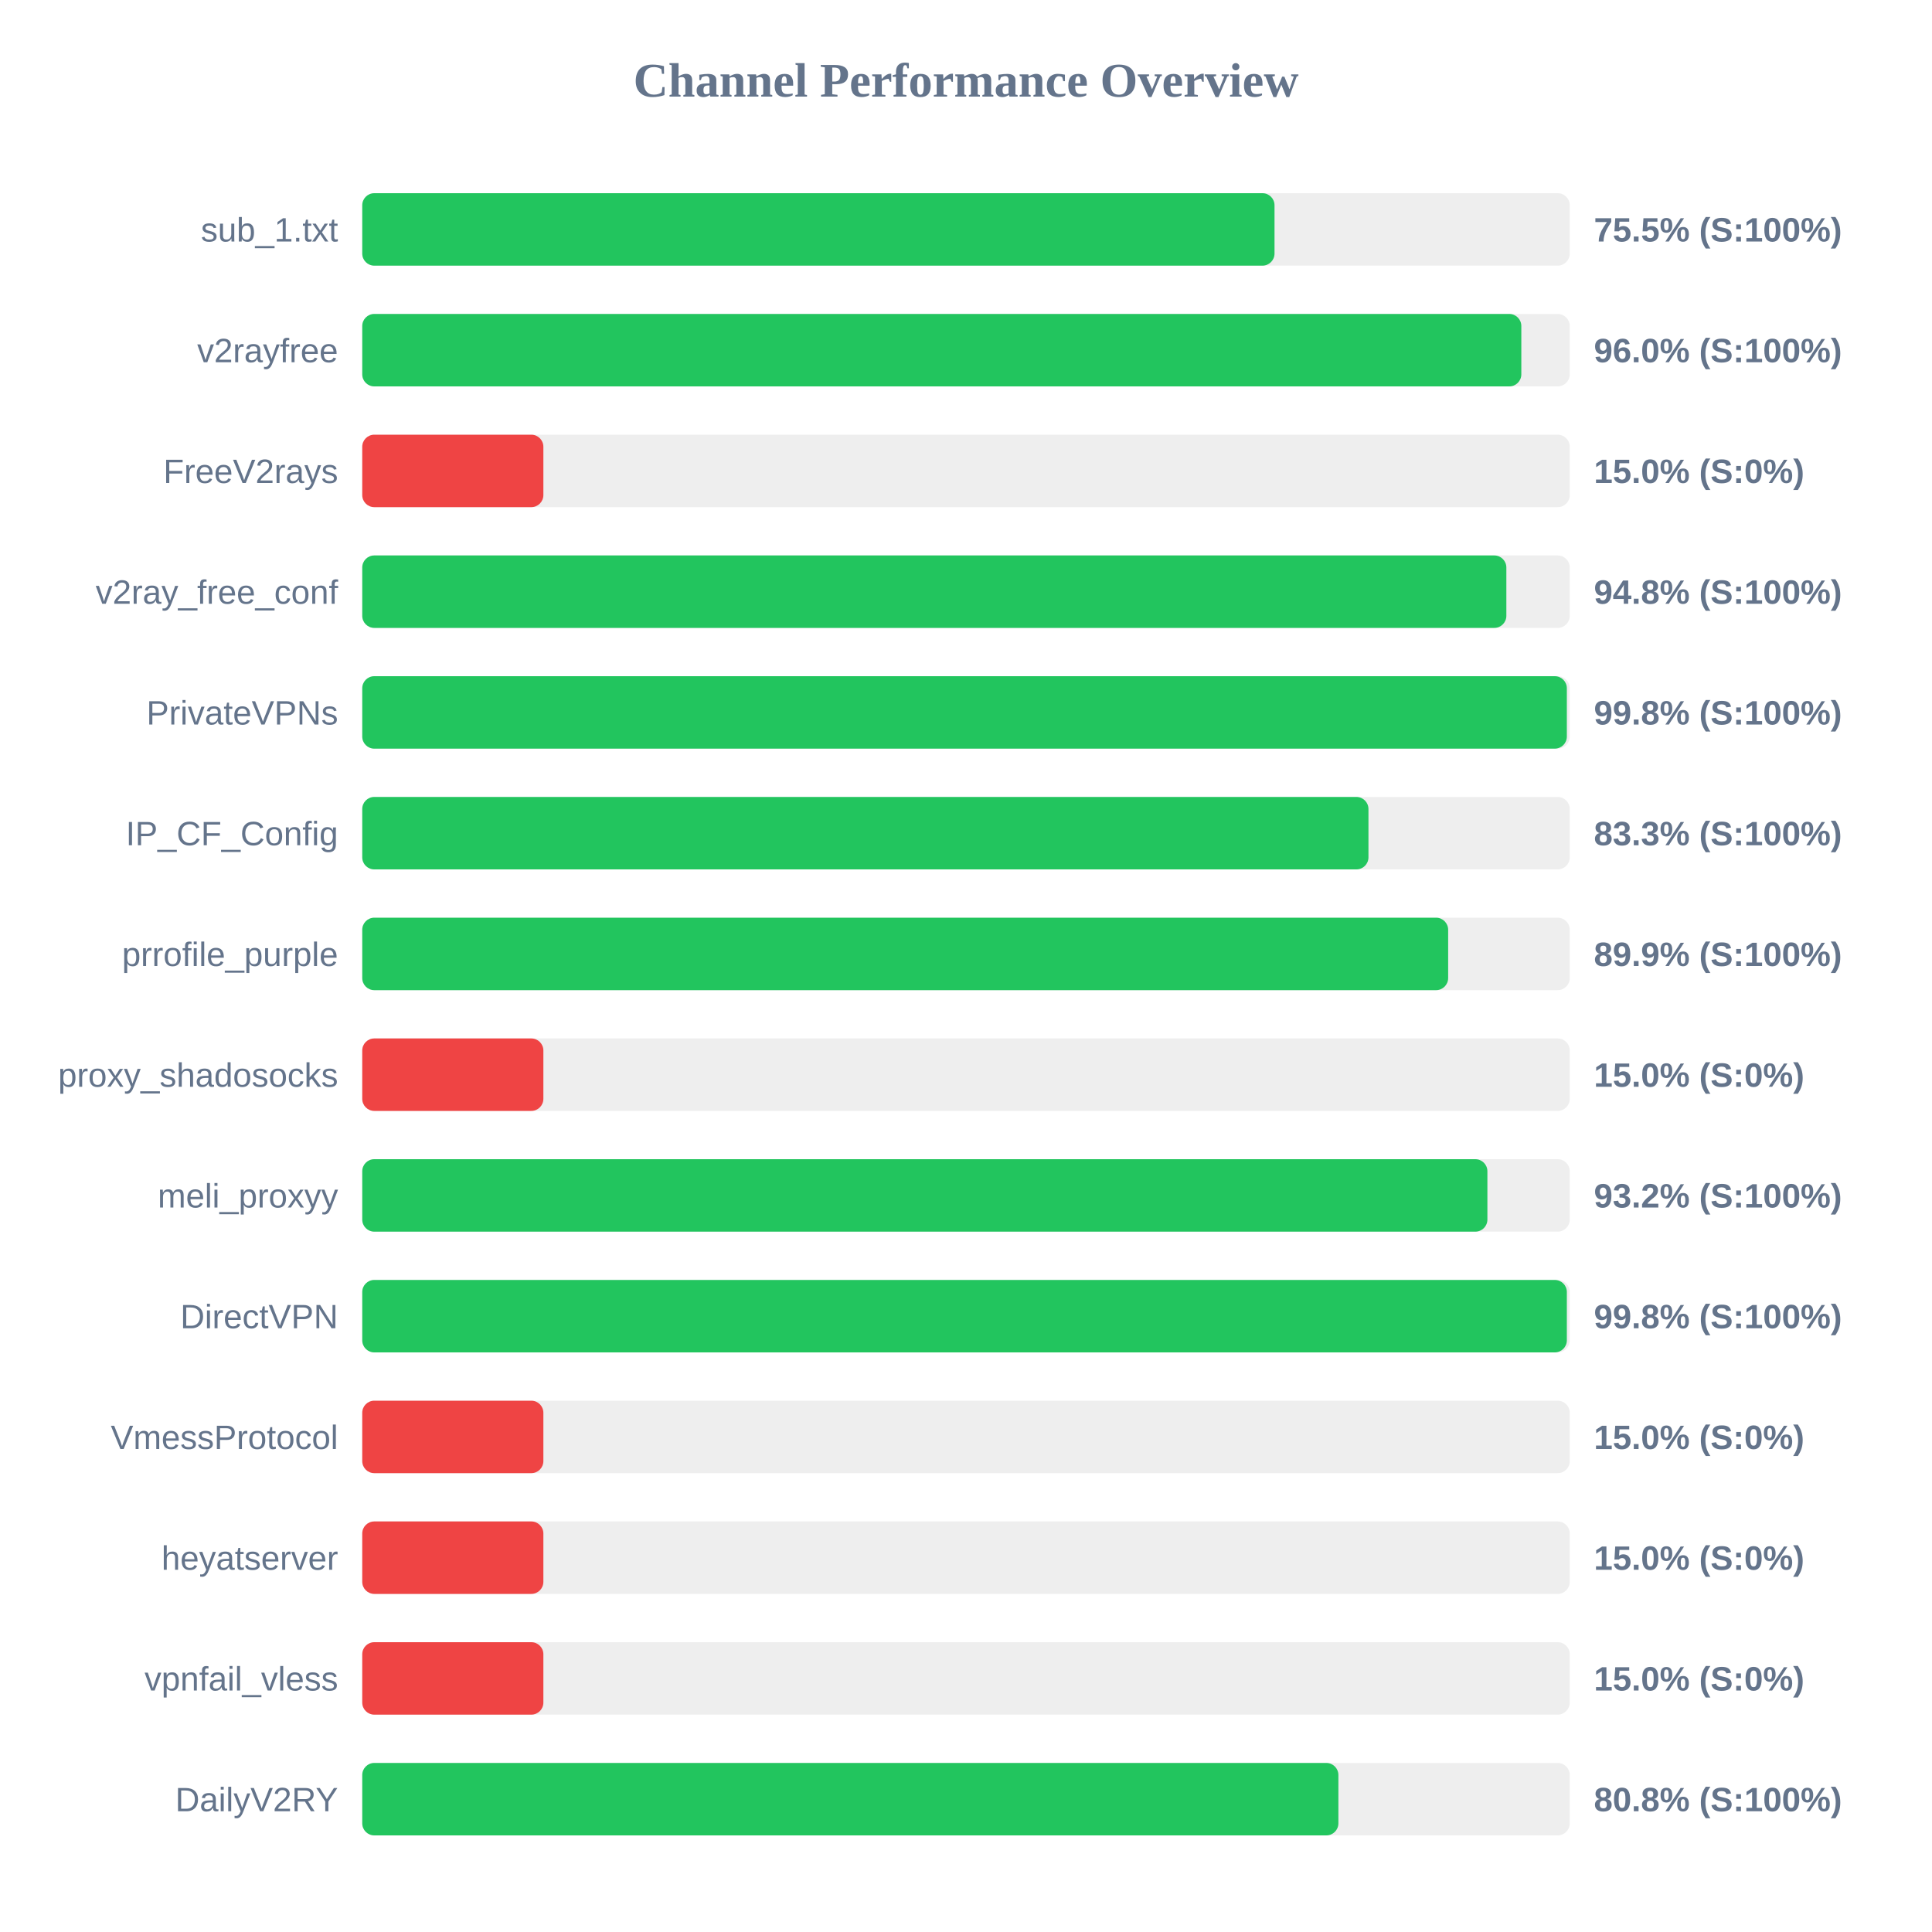
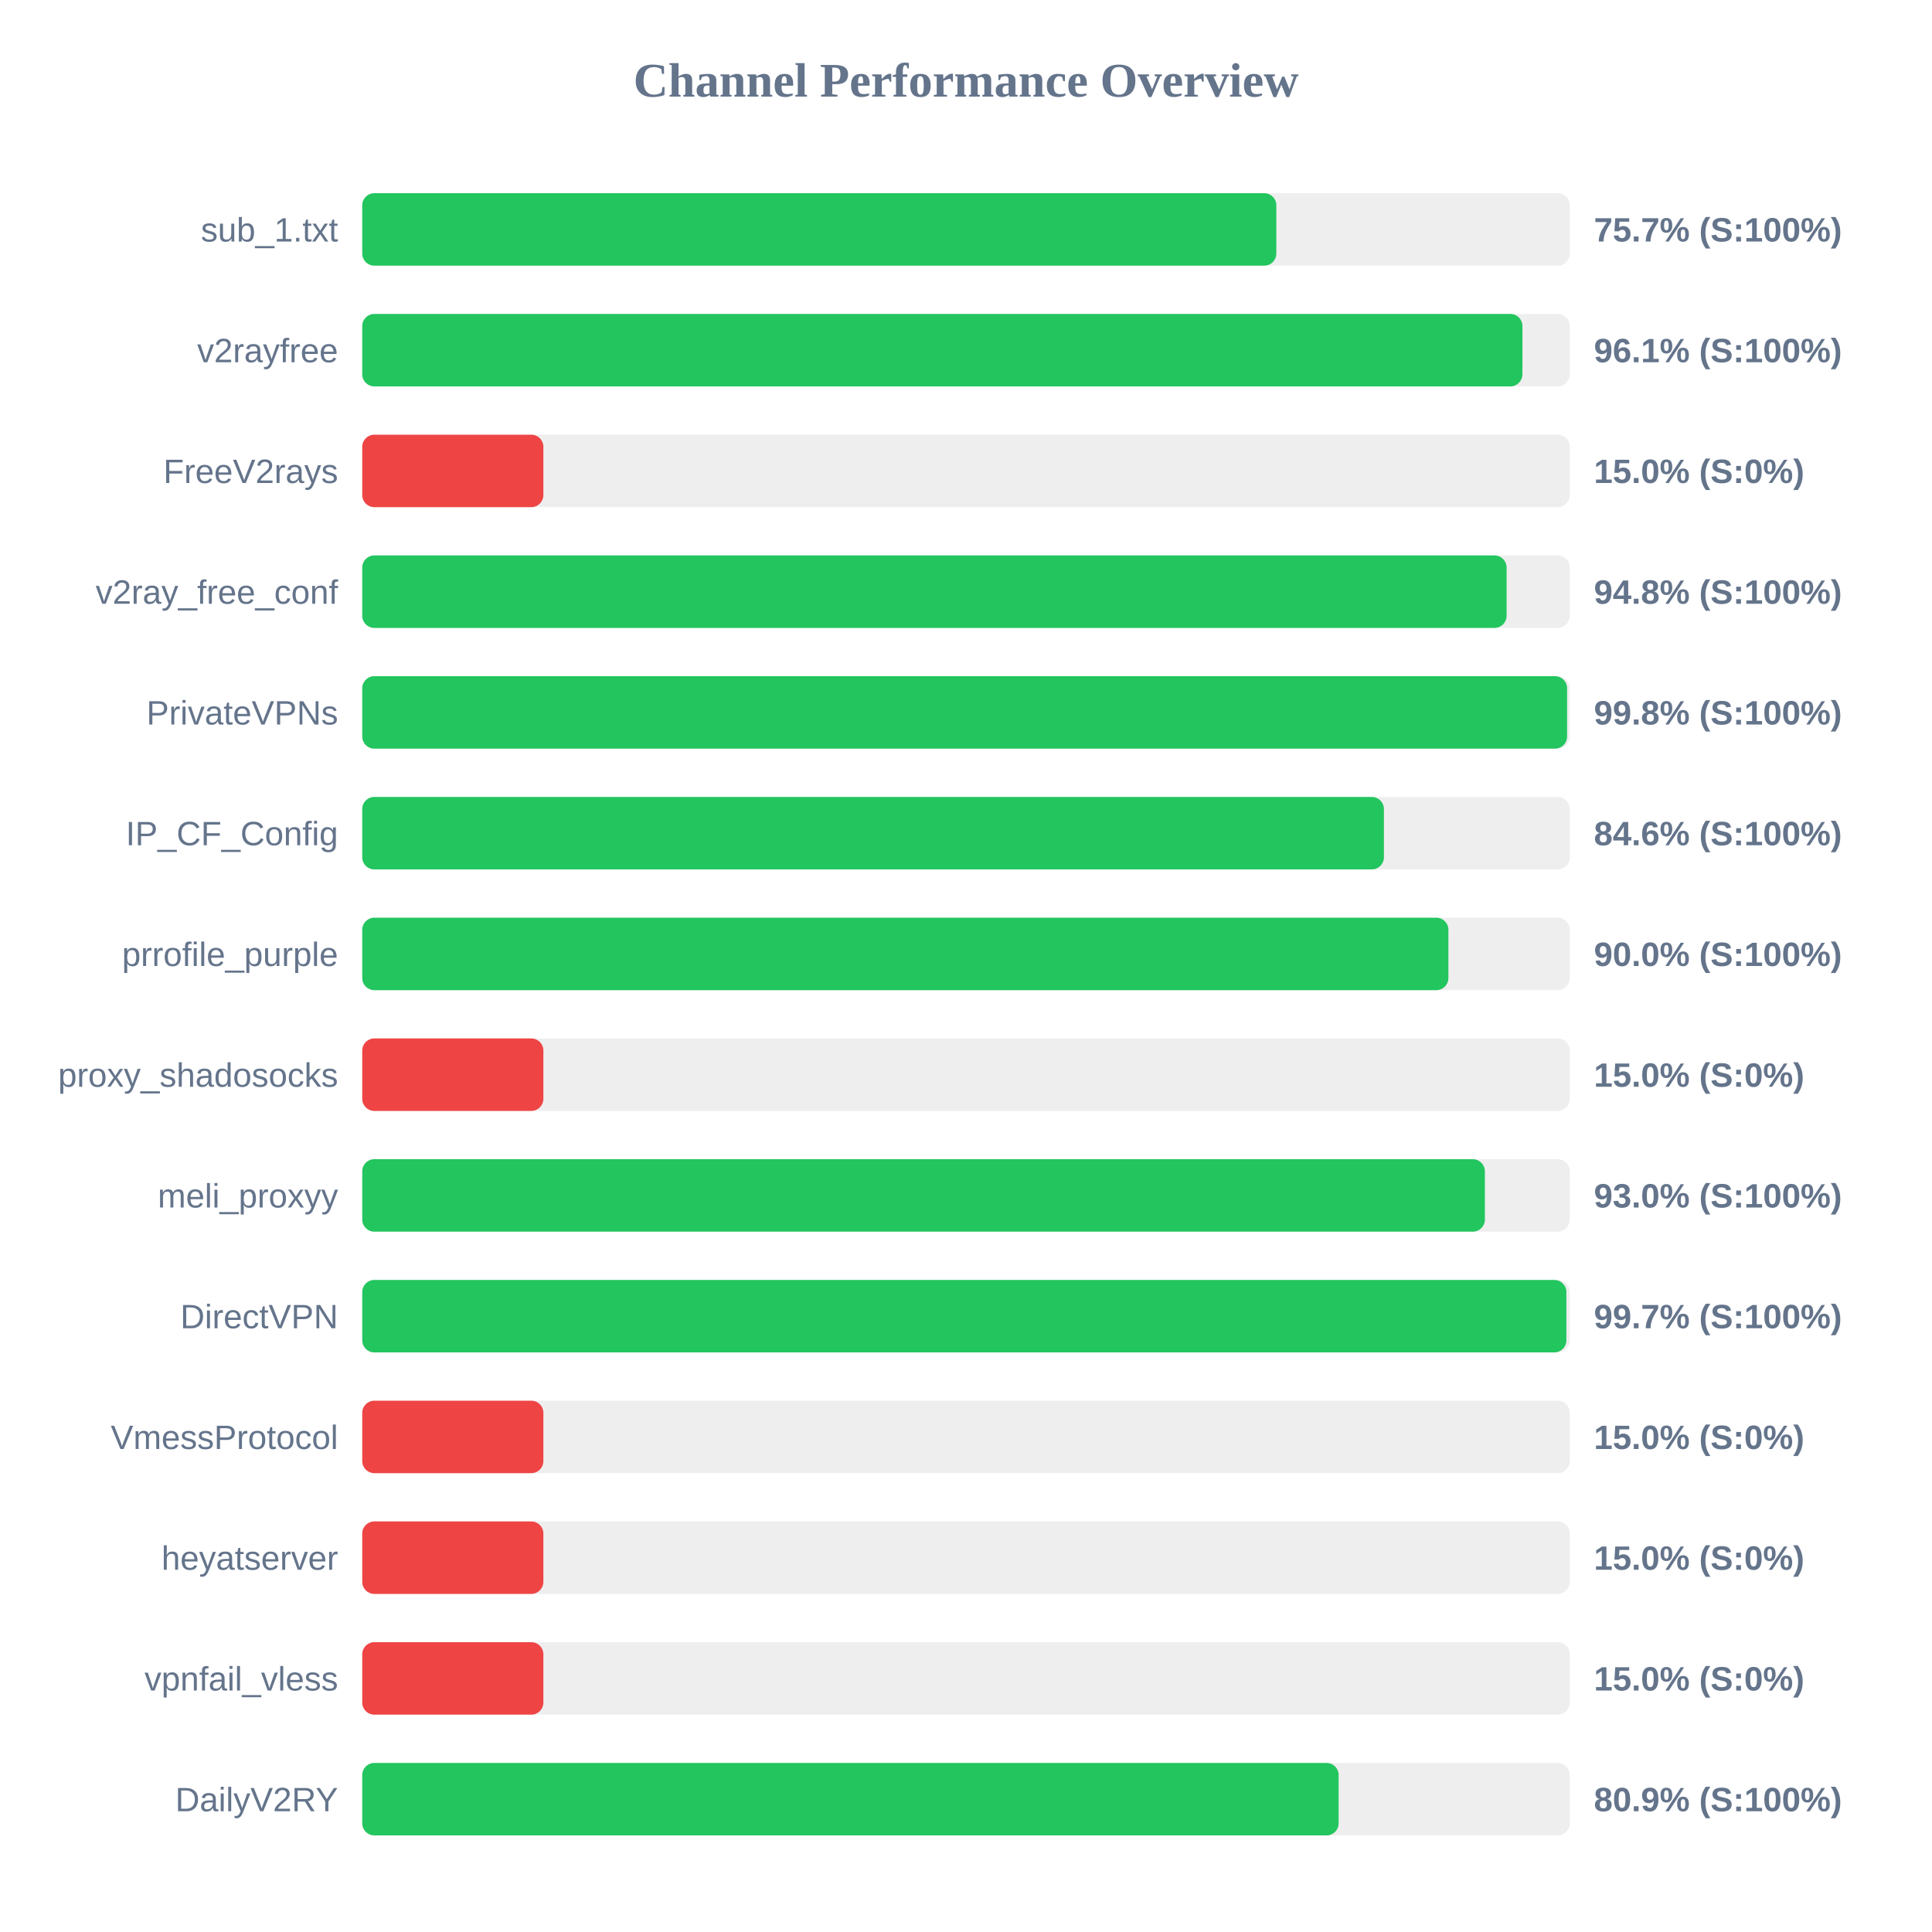
<svg xmlns="http://www.w3.org/2000/svg" width="800" height="800" version="1.1">
  <style>
        .row { font: 14px Arial; fill: #64748b; }
        .score { font: bold 14px Arial; fill: #64748b; }
    </style>
  <text x="400" y="40" text-anchor="middle" font-size="20px" font-weight="bold" fill="#64748b">Channel Performance Overview</text>
  <rect x="150" y="80" width="500" height="30" fill="#eee" rx="5" />
-   <rect x="150" y="80" width="377.75" height="30" fill="#22c55e" rx="5" />
+   <rect x="150" y="80" width="378.5" height="30" fill="#22c55e" rx="5" />
  <text x="140" y="100" text-anchor="end" class="row">sub_1.txt</text>
-   <text x="660" y="100" text-anchor="start" class="score">75.5% (S:100%)</text>
+   <text x="660" y="100" text-anchor="start" class="score">75.7% (S:100%)</text>
  <rect x="150" y="130" width="500" height="30" fill="#eee" rx="5" />
-   <rect x="150" y="130" width="479.95" height="30" fill="#22c55e" rx="5" />
+   <rect x="150" y="130" width="480.4" height="30" fill="#22c55e" rx="5" />
  <text x="140" y="150" text-anchor="end" class="row">v2rayfree</text>
-   <text x="660" y="150" text-anchor="start" class="score">96.0% (S:100%)</text>
+   <text x="660" y="150" text-anchor="start" class="score">96.1% (S:100%)</text>
  <rect x="150" y="180" width="500" height="30" fill="#eee" rx="5" />
  <rect x="150" y="180" width="75.0" height="30" fill="#ef4444" rx="5" />
  <text x="140" y="200" text-anchor="end" class="row">FreeV2rays</text>
  <text x="660" y="200" text-anchor="start" class="score">15.0% (S:0%)</text>
  <rect x="150" y="230" width="500" height="30" fill="#eee" rx="5" />
-   <rect x="150" y="230" width="473.75" height="30" fill="#22c55e" rx="5" />
+   <rect x="150" y="230" width="473.85" height="30" fill="#22c55e" rx="5" />
  <text x="140" y="250" text-anchor="end" class="row">v2ray_free_conf</text>
  <text x="660" y="250" text-anchor="start" class="score">94.8% (S:100%)</text>
  <rect x="150" y="280" width="500" height="30" fill="#eee" rx="5" />
-   <rect x="150" y="280" width="498.8" height="30" fill="#22c55e" rx="5" />
+   <rect x="150" y="280" width="498.9" height="30" fill="#22c55e" rx="5" />
  <text x="140" y="300" text-anchor="end" class="row">PrivateVPNs</text>
  <text x="660" y="300" text-anchor="start" class="score">99.8% (S:100%)</text>
  <rect x="150" y="330" width="500" height="30" fill="#eee" rx="5" />
-   <rect x="150" y="330" width="416.65" height="30" fill="#22c55e" rx="5" />
+   <rect x="150" y="330" width="423.05" height="30" fill="#22c55e" rx="5" />
  <text x="140" y="350" text-anchor="end" class="row">IP_CF_Config</text>
-   <text x="660" y="350" text-anchor="start" class="score">83.3% (S:100%)</text>
+   <text x="660" y="350" text-anchor="start" class="score">84.6% (S:100%)</text>
  <rect x="150" y="380" width="500" height="30" fill="#eee" rx="5" />
-   <rect x="150" y="380" width="449.65" height="30" fill="#22c55e" rx="5" />
+   <rect x="150" y="380" width="449.75" height="30" fill="#22c55e" rx="5" />
  <text x="140" y="400" text-anchor="end" class="row">prrofile_purple</text>
-   <text x="660" y="400" text-anchor="start" class="score">89.9% (S:100%)</text>
+   <text x="660" y="400" text-anchor="start" class="score">90.0% (S:100%)</text>
  <rect x="150" y="430" width="500" height="30" fill="#eee" rx="5" />
  <rect x="150" y="430" width="75.0" height="30" fill="#ef4444" rx="5" />
  <text x="140" y="450" text-anchor="end" class="row">proxy_shadosocks</text>
  <text x="660" y="450" text-anchor="start" class="score">15.0% (S:0%)</text>
  <rect x="150" y="480" width="500" height="30" fill="#eee" rx="5" />
-   <rect x="150" y="480" width="465.9" height="30" fill="#22c55e" rx="5" />
+   <rect x="150" y="480" width="464.85" height="30" fill="#22c55e" rx="5" />
  <text x="140" y="500" text-anchor="end" class="row">meli_proxyy</text>
-   <text x="660" y="500" text-anchor="start" class="score">93.2% (S:100%)</text>
+   <text x="660" y="500" text-anchor="start" class="score">93.0% (S:100%)</text>
  <rect x="150" y="530" width="500" height="30" fill="#eee" rx="5" />
-   <rect x="150" y="530" width="498.8" height="30" fill="#22c55e" rx="5" />
+   <rect x="150" y="530" width="498.6" height="30" fill="#22c55e" rx="5" />
  <text x="140" y="550" text-anchor="end" class="row">DirectVPN</text>
-   <text x="660" y="550" text-anchor="start" class="score">99.8% (S:100%)</text>
+   <text x="660" y="550" text-anchor="start" class="score">99.7% (S:100%)</text>
  <rect x="150" y="580" width="500" height="30" fill="#eee" rx="5" />
  <rect x="150" y="580" width="75.0" height="30" fill="#ef4444" rx="5" />
  <text x="140" y="600" text-anchor="end" class="row">VmessProtocol</text>
  <text x="660" y="600" text-anchor="start" class="score">15.0% (S:0%)</text>
  <rect x="150" y="630" width="500" height="30" fill="#eee" rx="5" />
  <rect x="150" y="630" width="75.0" height="30" fill="#ef4444" rx="5" />
  <text x="140" y="650" text-anchor="end" class="row">heyatserver</text>
  <text x="660" y="650" text-anchor="start" class="score">15.0% (S:0%)</text>
  <rect x="150" y="680" width="500" height="30" fill="#eee" rx="5" />
  <rect x="150" y="680" width="75.0" height="30" fill="#ef4444" rx="5" />
  <text x="140" y="700" text-anchor="end" class="row">vpnfail_vless</text>
  <text x="660" y="700" text-anchor="start" class="score">15.0% (S:0%)</text>
  <rect x="150" y="730" width="500" height="30" fill="#eee" rx="5" />
-   <rect x="150" y="730" width="404.2" height="30" fill="#22c55e" rx="5" />
+   <rect x="150" y="730" width="404.3" height="30" fill="#22c55e" rx="5" />
  <text x="140" y="750" text-anchor="end" class="row">DailyV2RY</text>
-   <text x="660" y="750" text-anchor="start" class="score">80.8% (S:100%)</text>
+   <text x="660" y="750" text-anchor="start" class="score">80.9% (S:100%)</text>
</svg>
